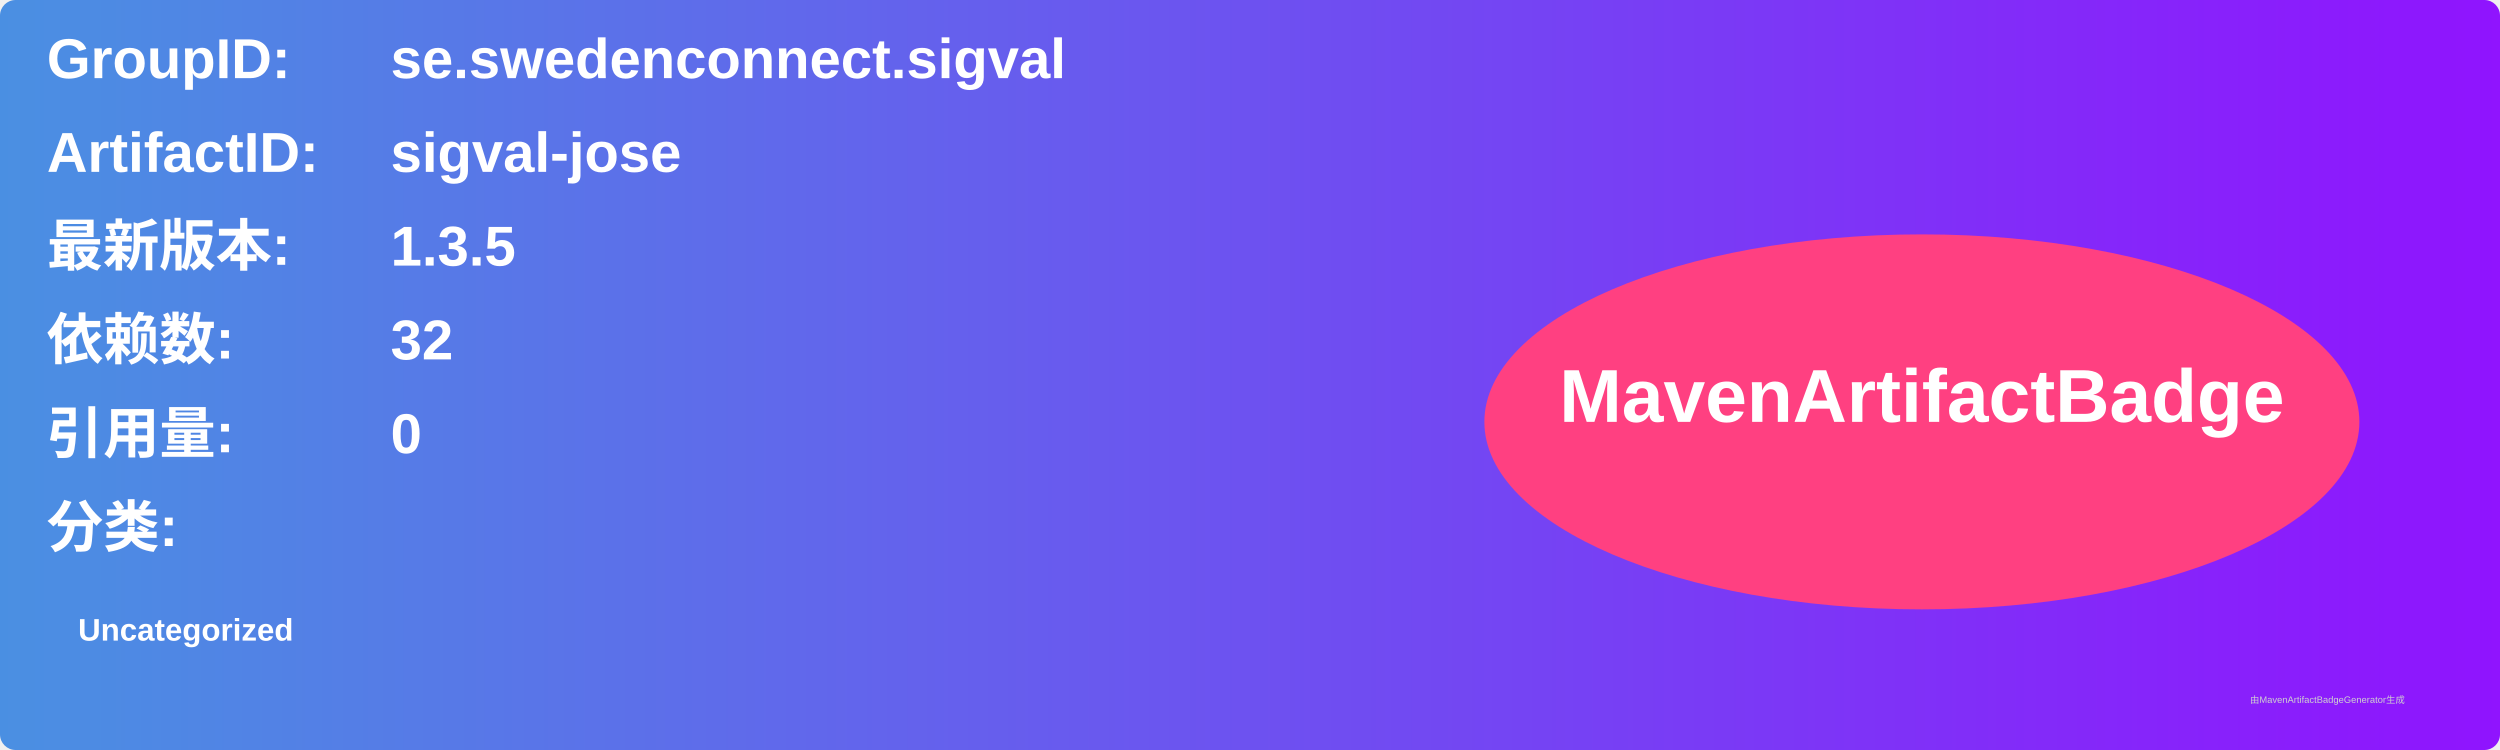
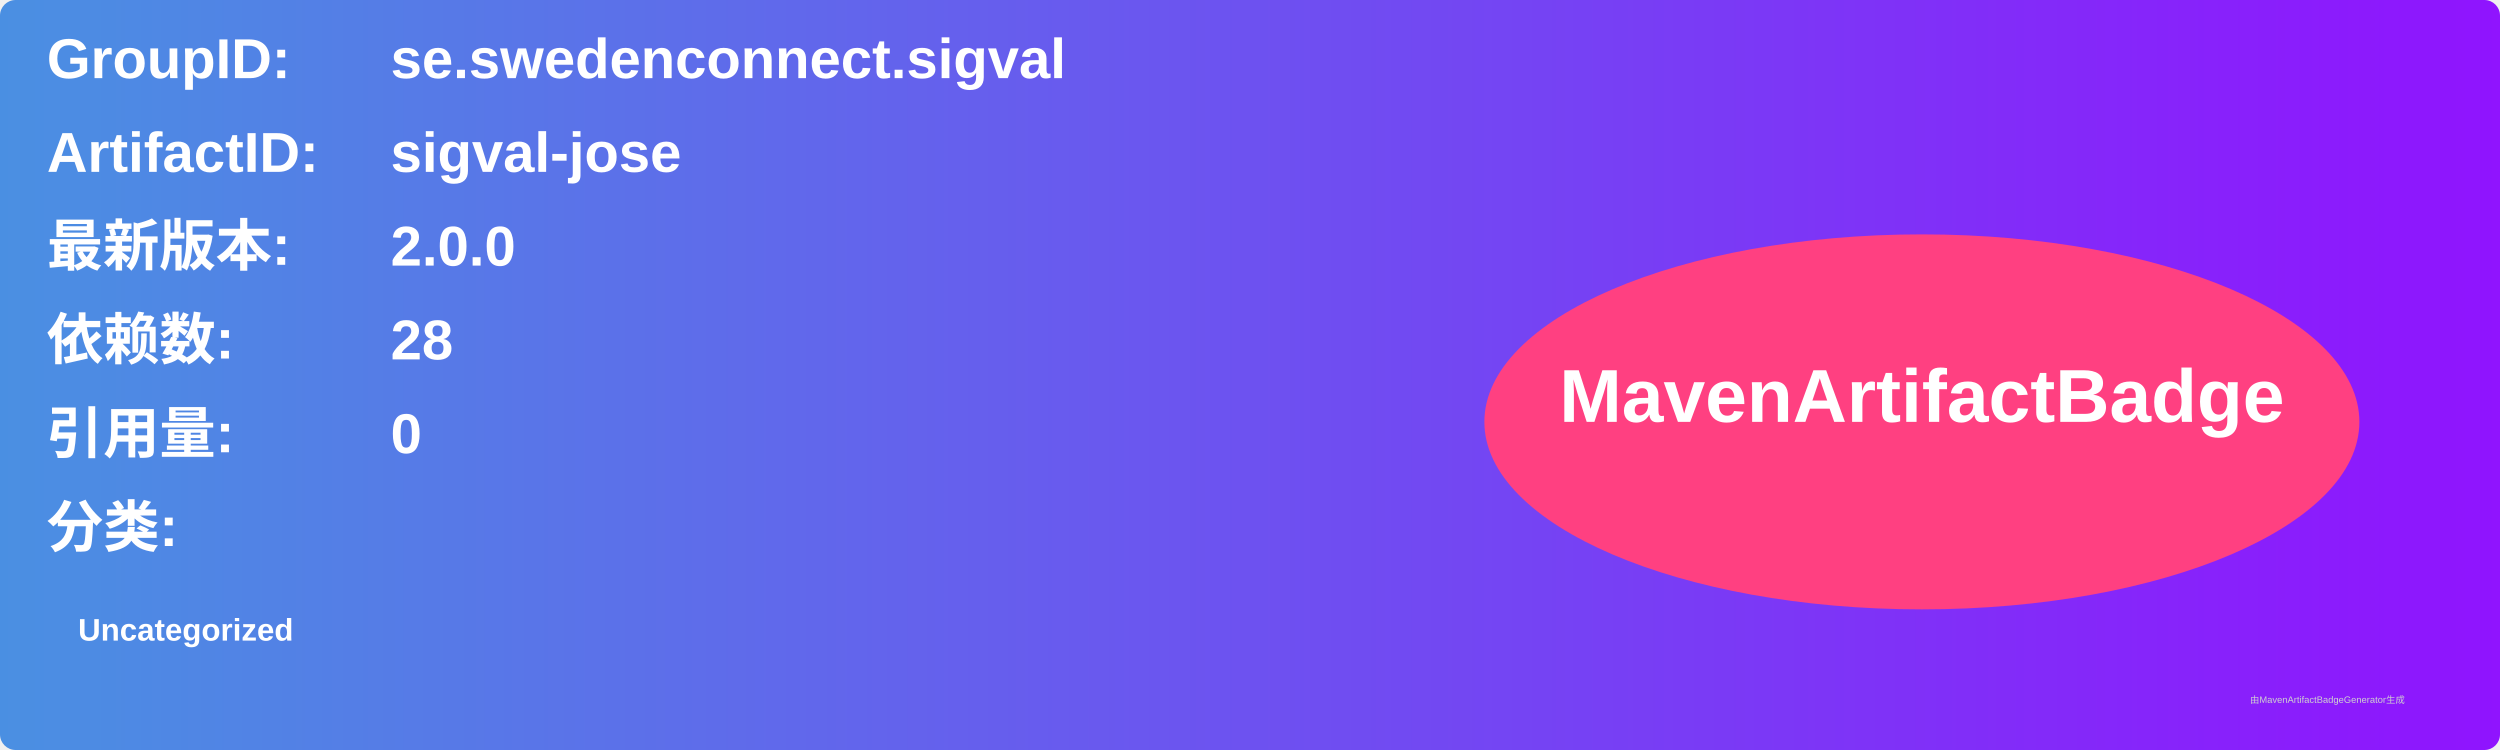
<svg xmlns="http://www.w3.org/2000/svg" width="800" height="240" viewBox="0 0 800 240">
  <linearGradient id="grad" x1="0%" y1="0%" x2="100%" y2="0%">
    <stop offset="0%" stop-color="#4a90e2" />
    <stop offset="100%" stop-color="#9013fe" />
  </linearGradient>
  <rect width="100%" height="100%" rx="5" ry="5" fill="url(#grad)" />
  <g transform="translate(15, 15)">
    <text x="0" y="10" font-family="Arial" font-size="18" fill="white" font-weight="bold" width="260">GroupID:</text>
    <text x="110" y="10" font-family="Arial" font-size="18" fill="white" font-weight="bold" width="460">se.swedenconnect.sigval</text>
    <text x="0" y="40" font-family="Arial" font-size="18" fill="white" font-weight="bold" width="260">ArtifactID:</text>
    <text x="110" y="40" font-family="Arial" font-size="18" fill="white" font-weight="bold" width="460">sigval-jose</text>
    <text x="0" y="70" font-family="Arial" font-size="18" fill="white" font-weight="bold">最新版本:</text>
    <text x="110" y="70" font-family="Arial" font-size="18" fill="white" font-weight="bold">
-       <tspan font-weight="bold">1.3.5</tspan>
+       <tspan font-weight="bold">2.0.0</tspan>
    </text>
    <text x="0" y="100" font-family="Arial" font-size="18" fill="white" font-weight="bold">依赖数: </text>
    <text x="110" y="100" font-family="Arial" font-size="18" fill="white">
-       <tspan font-weight="bold">32</tspan>
+       <tspan font-weight="bold">28</tspan>
    </text>
    <text x="0" y="130" font-family="Arial" font-size="18" fill="white" font-weight="bold">引用量: </text>
    <text x="110" y="130" font-family="Arial" font-size="18" fill="white">
      <tspan font-weight="bold">0</tspan>
    </text>
    <text x="0" y="160" font-family="Arial" font-size="18" fill="white" font-weight="bold">分类:</text>
    <text x="10" y="190" font-family="Arial" font-size="10" fill="white">
      <tspan font-weight="bold">Uncategorized</tspan>
    </text>
    <ellipse cx="600" cy="120" rx="140" ry="60" fill="#ff4081" />
    <text x="600" y="120" text-anchor="middle" font-family="Arial" font-size="24" fill="white" font-weight="bold">MavenArtifactBadge</text>
  </g>
  <text x="720" y="225" font-family="Arial" font-size="3" fill="#d0d0d0">由MavenArtifactBadgeGenerator生成</text>
</svg>
